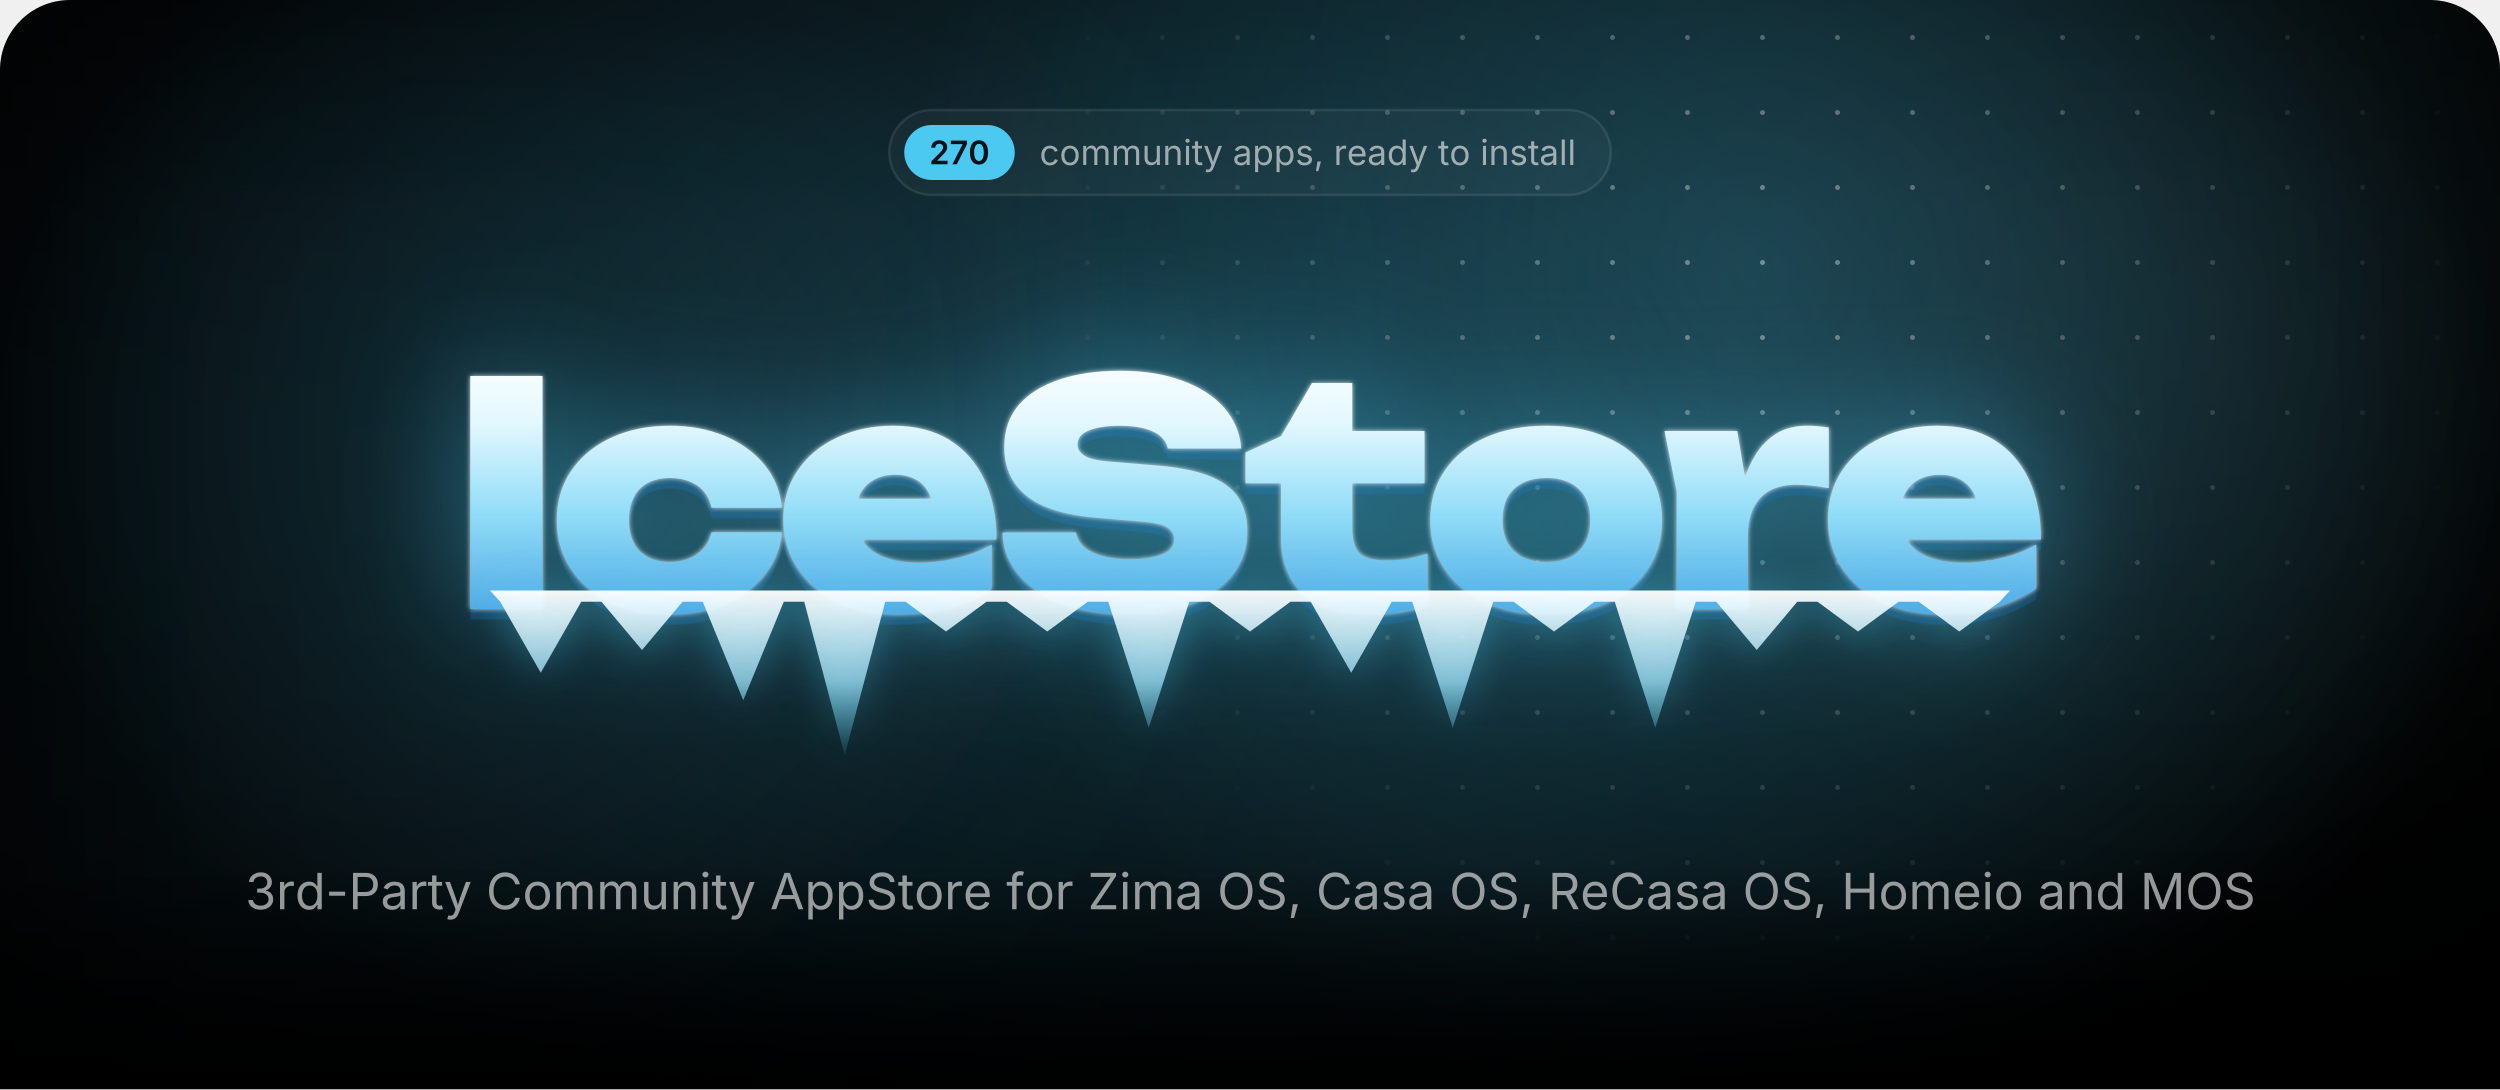
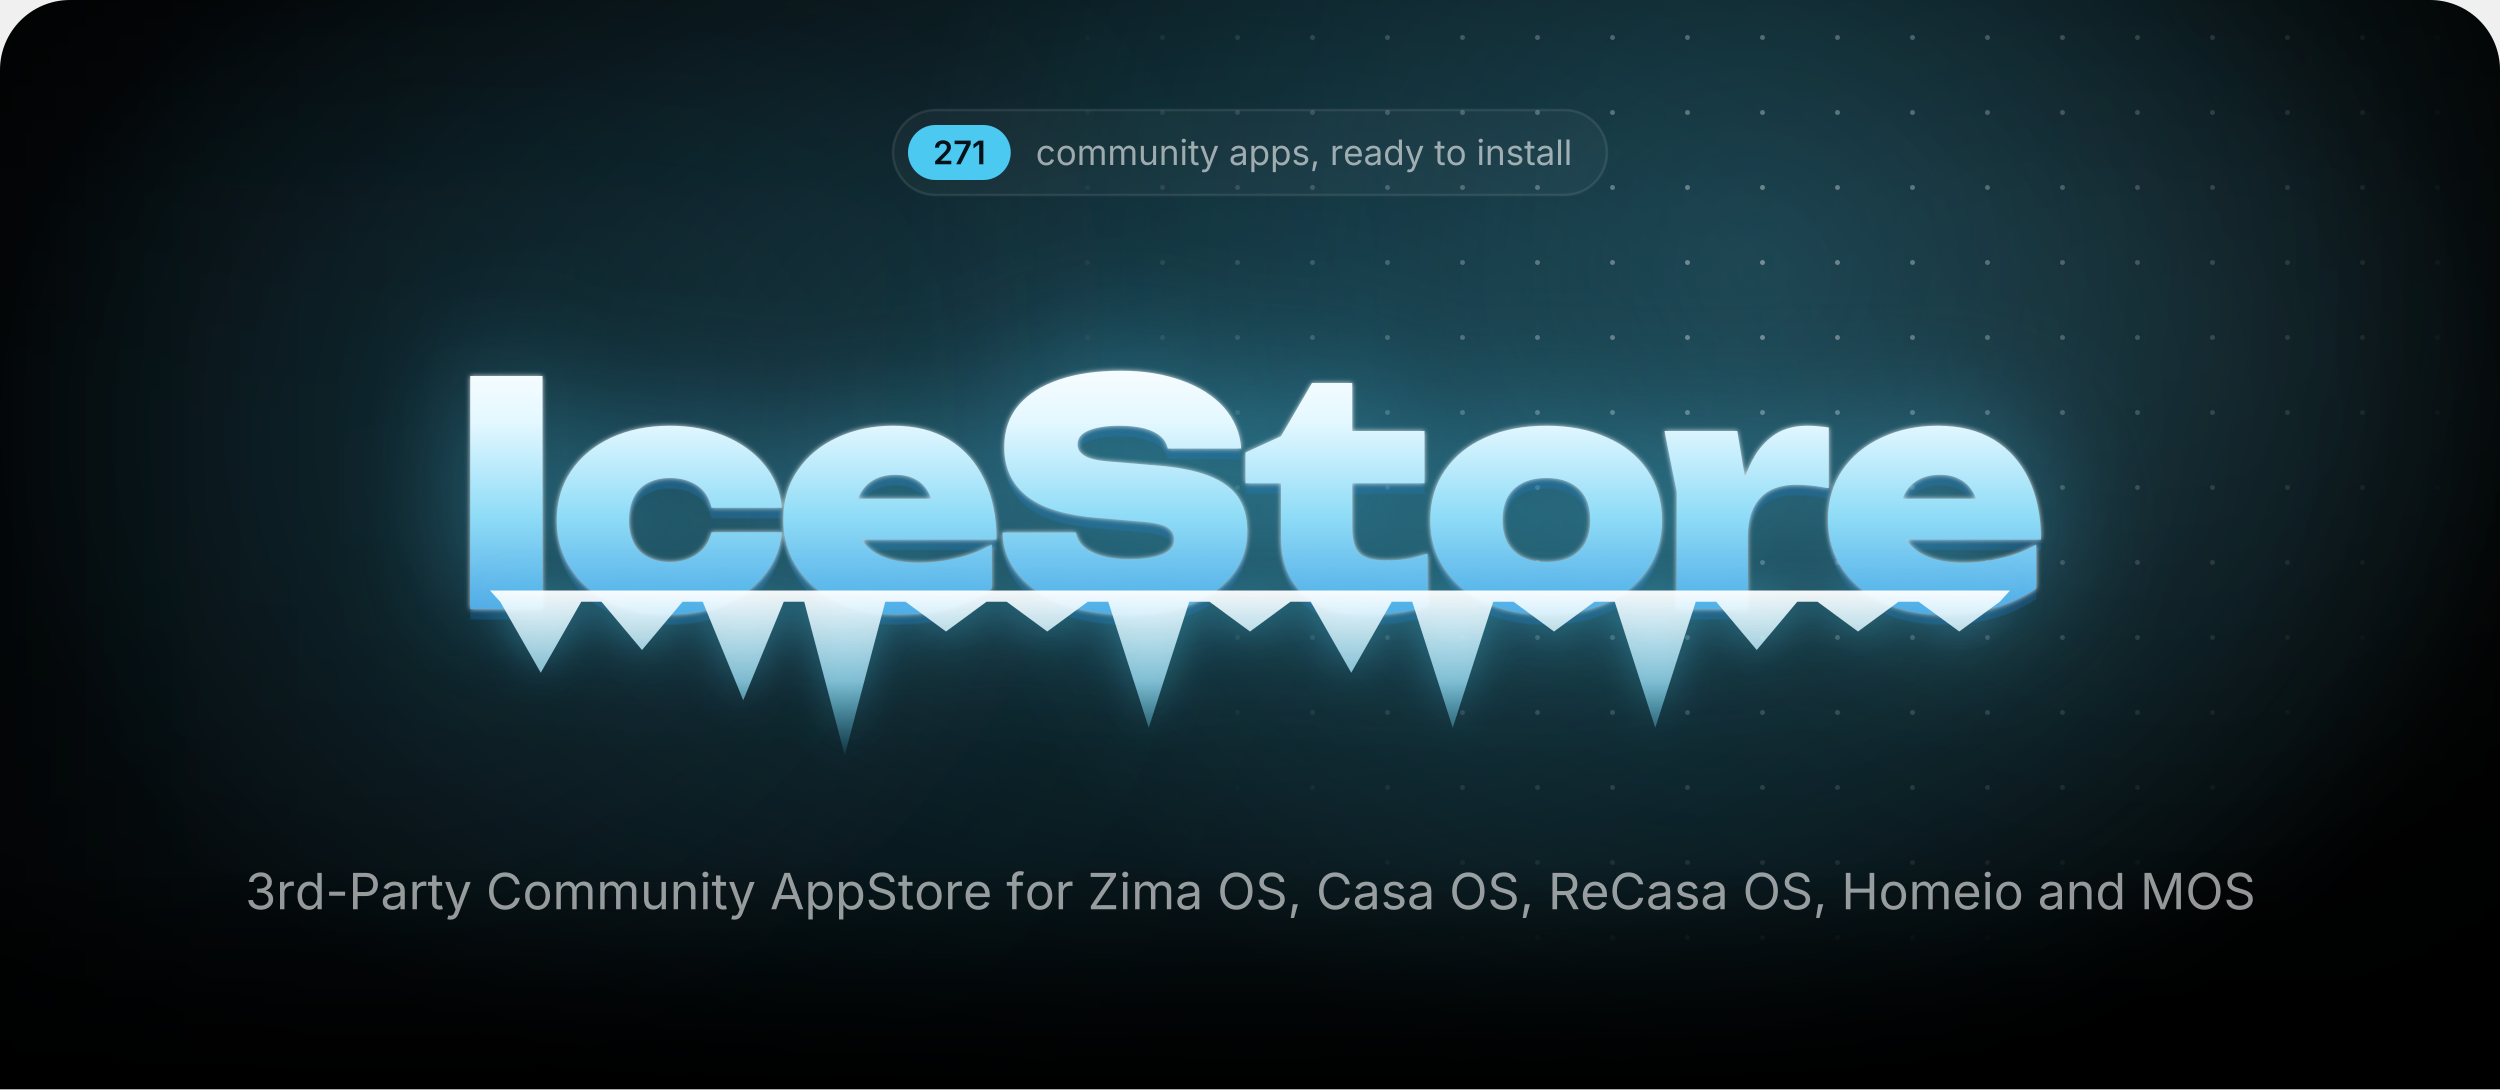
<svg xmlns="http://www.w3.org/2000/svg" width="1000" height="435.7" viewBox="0 0 1000 435.7">
  <style>.blob{transform-box:fill-box;transform-origin:center;animation:drift 22s ease-in-out infinite alternate}.blob+.blob{animation-duration:28s;animation-direction:alternate-reverse}@keyframes drift{to{transform:translate(180px,60px) scale(1.2)}}.spot{animation:spot 18s ease-in-out infinite alternate}@keyframes spot{to{transform:translate(-420px,40px)}}.gl{animation:gl 6s ease-in-out infinite}@keyframes gl{0%,35%{transform:translateX(0)}70%,100%{transform:translateX(1741px)}}.sp{transform-box:fill-box;transform-origin:center;opacity:0;animation:tw 3.2s ease-in-out infinite}@keyframes tw{0%,100%{opacity:0;transform:scale(.3) rotate(0)}50%{opacity:1;transform:scale(1) rotate(45deg)}}@media(prefers-reduced-motion:reduce){*{animation:none!important}}</style>
  <defs>
    <path id="semi.1343" d="M134 0V192L651 701Q724 776 774 834Q823 892 848 946Q874 1001 874 1065Q874 1135 842 1186Q809 1237 754 1264Q698 1292 627 1292Q552 1292 496 1262Q441 1232 411 1176Q381 1121 381 1044H126Q126 1185 190 1290Q255 1395 368 1452Q482 1510 630 1510Q779 1510 892 1454Q1005 1398 1068 1300Q1131 1203 1131 1078Q1131 995 1100 916Q1069 837 989 738Q909 638 763 498L504 234V223H1153V0Z" />
    <path id="semi.1350" d="M185 0 819 1256V1266H83V1490H1097V1260L463 0Z" />
-     <path id="semi.1341" d="M675 -20Q495 -20 367 70Q239 161 171 332Q103 502 103 744Q103 986 172 1157Q240 1328 368 1419Q495 1510 675 1510Q856 1510 984 1419Q1112 1328 1180 1157Q1248 986 1248 744Q1248 502 1180 332Q1113 161 985 70Q857 -20 675 -20ZM676 204Q773 204 840 268Q908 331 944 452Q979 572 979 744Q979 917 944 1038Q908 1159 840 1223Q773 1287 676 1287Q578 1287 510 1223Q443 1159 408 1038Q372 917 372 744Q372 572 407 452Q442 331 510 268Q578 204 676 204Z" />
+     <path id="semi.1342" d="M717 1490V0H452V1252H442L94 1002V1256L421 1490Z" />
    <path id="regular.586" d="M613 -24Q461 -24 346 48Q232 120 168 250Q104 380 104 552Q104 727 168 858Q232 988 346 1060Q461 1132 613 1132Q694 1132 766 1111Q838 1090 898 1050Q957 1011 1000 954Q1043 896 1066 823L893 774Q881 817 856 853Q831 889 796 916Q760 942 714 956Q668 971 613 971Q501 971 429 912Q357 854 322 759Q287 664 287 552Q287 442 322 348Q357 253 429 195Q501 137 613 137Q669 137 716 152Q763 167 800 194Q836 222 861 260Q886 298 898 343L1070 294Q1048 219 1004 160Q961 102 901 60Q841 19 768 -2Q695 -24 613 -24Z" />
    <path id="regular.790" d="M613 -24Q461 -24 346 48Q232 120 168 250Q104 380 104 552Q104 727 168 858Q232 988 346 1060Q461 1132 613 1132Q766 1132 881 1060Q996 988 1060 858Q1124 727 1124 552Q1124 380 1060 250Q996 120 881 48Q766 -24 613 -24ZM613 137Q726 137 799 195Q872 253 907 348Q942 442 942 552Q942 663 907 758Q872 854 799 912Q726 971 613 971Q501 971 429 912Q357 854 322 759Q287 664 287 552Q287 442 322 348Q357 253 429 195Q501 137 613 137Z" />
    <path id="regular.766" d="M158 0V1118H333L334 868H320Q343 959 392 1018Q442 1078 508 1108Q575 1138 647 1138Q769 1138 844 1063Q920 988 942 866H918Q938 950 991 1011Q1044 1072 1120 1105Q1195 1138 1284 1138Q1381 1138 1461 1096Q1541 1054 1588 969Q1636 884 1636 754V0H1456V749Q1456 870 1388 922Q1320 974 1230 974Q1155 974 1100 942Q1046 911 1016 856Q987 801 987 730V0H807V767Q807 860 745 917Q683 974 588 974Q523 974 466 944Q408 913 373 853Q338 793 338 704V0Z" />
    <path id="regular.915" d="M537 -14Q424 -14 338 32Q253 79 206 173Q158 267 158 408V1118H338V423Q338 294 406 221Q474 148 591 148Q671 148 734 183Q798 218 835 286Q872 353 872 448V1118H1053V0H879V271H903Q851 114 756 50Q660 -14 537 -14Z" />
    <path id="regular.773" d="M338 670V0H158V1118H331L332 847H307Q358 1002 452 1067Q547 1132 674 1132Q787 1132 872 1086Q957 1039 1004 946Q1052 852 1052 710V0H872V695Q872 824 804 897Q737 970 620 970Q540 970 476 935Q412 900 375 833Q338 766 338 670Z" />
    <path id="regular.689" d="M158 0V1118H338V0ZM249 1301Q198 1301 161 1336Q124 1371 124 1420Q124 1470 161 1504Q198 1539 249 1539Q301 1539 338 1504Q375 1470 375 1420Q375 1371 338 1336Q301 1301 249 1301Z" />
    <path id="regular.889" d="M598 1118V964H20V1118ZM188 1384H368V290Q368 215 398 180Q429 146 500 146Q517 146 544 150Q570 154 592 158L629 6Q601 -4 566 -9Q530 -14 495 -14Q350 -14 269 62Q188 139 188 276Z" />
    <path id="regular.998" d="M140 -405 186 -249 205 -254Q260 -268 305 -262Q350 -255 386 -217Q422 -179 449 -99L481 -6L54 1118H251L489 455Q527 351 553 249Q579 147 608 51H542Q571 147 598 250Q624 352 661 455L901 1118H1097L606 -167Q572 -256 524 -314Q477 -371 414 -398Q351 -426 272 -426Q224 -426 189 -419Q154 -412 140 -405Z" />
    <path id="regular.507" d="M471 -26Q365 -26 278 14Q192 54 141 131Q90 208 90 318Q90 414 128 474Q166 534 230 568Q293 603 370 620Q447 637 525 647Q625 660 688 667Q751 674 782 691Q812 708 812 749V755Q812 825 786 874Q760 922 708 948Q656 974 578 974Q498 974 441 949Q384 924 348 886Q313 849 295 810L122 867Q165 969 238 1026Q311 1084 399 1108Q487 1132 573 1132Q629 1132 700 1118Q772 1105 838 1065Q905 1025 948 946Q992 868 992 737V0H815V152H803Q784 113 742 72Q700 30 633 2Q566 -26 471 -26ZM502 133Q602 133 671 172Q740 211 776 274Q812 336 812 404V559Q801 546 764 536Q727 525 680 517Q632 509 588 504Q543 498 517 495Q452 487 396 468Q339 448 305 410Q271 373 271 309Q271 251 301 212Q331 173 383 153Q435 133 502 133Z" />
    <path id="regular.843" d="M158 -418V1118H332V939H352Q371 969 405 1014Q439 1060 503 1096Q567 1132 676 1132Q816 1132 922 1062Q1029 992 1090 862Q1150 733 1150 556Q1150 378 1090 248Q1030 118 924 47Q817 -24 677 -24Q571 -24 506 12Q441 49 406 96Q371 142 352 173H338V-418ZM650 137Q755 137 826 194Q896 250 932 346Q967 441 967 558Q967 674 932 768Q897 861 826 916Q756 971 650 971Q547 971 477 919Q407 867 372 774Q336 682 336 558Q336 434 372 339Q408 244 478 190Q549 137 650 137Z" />
    <path id="regular.871" d="M538 -24Q423 -24 334 10Q244 43 186 109Q128 175 108 271L279 312Q303 220 370 177Q436 134 536 134Q653 134 722 184Q792 234 792 303Q792 361 752 400Q711 438 628 457L442 501Q290 537 216 612Q142 688 142 806Q142 902 196 976Q250 1049 344 1090Q437 1132 556 1132Q671 1132 752 1098Q832 1063 882 1002Q933 942 958 863L795 821Q772 881 718 930Q665 979 557 979Q457 979 390 933Q324 887 324 817Q324 755 369 718Q414 680 512 657L681 617Q833 581 906 506Q979 430 979 315Q979 217 924 140Q868 64 768 20Q669 -24 538 -24Z" />
    <path id="regular.1501" d="M128 -359 216 208H422L266 -359Z" />
    <path id="regular.852" d="M158 0V1118H332V946H344Q375 1031 454 1082Q534 1134 634 1134Q654 1134 682 1133Q709 1132 725 1131V950Q717 952 685 956Q653 960 617 960Q537 960 474 926Q410 893 374 834Q338 776 338 700V0Z" />
    <path id="regular.614" d="M628 -24Q466 -24 348 48Q231 120 168 249Q104 378 104 550Q104 722 166 853Q228 984 342 1058Q455 1132 607 1132Q696 1132 782 1102Q869 1073 940 1008Q1010 942 1052 835Q1094 728 1094 573V498H226V650H997L913 594Q913 704 878 790Q844 875 776 924Q708 972 607 972Q506 972 434 922Q362 873 324 794Q286 714 286 623V522Q286 398 329 312Q372 225 450 180Q527 136 629 136Q695 136 749 155Q803 174 842 212Q881 251 902 308L1076 260Q1050 176 988 112Q926 48 834 12Q743 -24 628 -24Z" />
    <path id="regular.597" d="M577 -24Q438 -24 331 47Q224 118 164 248Q104 378 104 556Q104 733 164 862Q225 992 332 1062Q439 1132 578 1132Q687 1132 751 1096Q815 1060 850 1014Q884 969 902 939H916V1490H1096V0H922V173H902Q884 142 848 96Q813 49 748 12Q684 -24 577 -24ZM604 137Q706 137 776 190Q846 244 882 339Q918 434 918 558Q918 682 882 774Q847 867 777 919Q707 971 604 971Q498 971 428 916Q357 861 322 768Q287 674 287 558Q287 441 322 346Q358 250 429 194Q500 137 604 137Z" />
    <path id="regular.736" d="M338 1490V0H158V1490Z" />
    <path id="regular.1345" d="M635 -20Q489 -20 376 30Q263 80 196 169Q130 258 125 376H317Q323 305 366 254Q408 202 478 174Q547 147 632 147Q726 147 798 180Q871 212 913 271Q955 330 955 407Q955 488 914 550Q874 611 797 646Q720 681 609 681H488V846H609Q696 846 762 878Q829 909 866 966Q903 1023 903 1100Q903 1174 870 1229Q838 1284 778 1314Q718 1345 637 1345Q561 1345 494 1318Q428 1290 386 1239Q343 1188 340 1115H157Q161 1232 227 1321Q293 1410 402 1460Q510 1510 641 1510Q780 1510 880 1454Q981 1398 1035 1307Q1089 1216 1089 1110Q1089 984 1022 896Q956 808 842 774V762Q937 747 1004 698Q1072 649 1108 574Q1143 499 1143 405Q1143 283 1077 187Q1011 91 896 36Q781 -20 635 -20Z" />
    <path id="regular.1459" d="M798 719V553H144V719Z" />
    <path id="regular.375" d="M180 0V1490H690Q864 1490 976 1426Q1089 1363 1144 1256Q1198 1149 1198 1016Q1198 883 1144 775Q1089 667 977 603Q865 539 691 539H330V706H682Q800 706 872 746Q944 787 976 858Q1009 928 1009 1016Q1009 1104 976 1174Q944 1243 872 1283Q799 1323 680 1323H370V0Z" />
    <path id="regular.73" d="M783 -20Q592 -20 442 72Q293 165 208 336Q122 508 122 744Q122 981 208 1152Q293 1324 442 1417Q592 1510 783 1510Q896 1510 996 1477Q1097 1444 1177 1380Q1257 1317 1310 1226Q1364 1136 1384 1021H1194Q1178 1098 1140 1156Q1101 1214 1046 1254Q990 1294 923 1314Q856 1334 783 1334Q649 1334 541 1266Q433 1198 370 1066Q307 935 307 744Q307 554 370 422Q434 291 542 224Q650 156 783 156Q856 156 923 176Q990 197 1046 236Q1101 276 1140 334Q1178 393 1194 469H1384Q1365 355 1312 265Q1258 175 1178 111Q1098 47 998 14Q897 -20 783 -20Z" />
    <path id="regular.2" d="M52 0 593 1490H813L1361 0H1161L845 884Q816 966 778 1088Q739 1211 684 1401H720Q666 1209 626 1084Q587 960 561 884L254 0ZM324 416V582H1089V416Z" />
    <path id="regular.397" d="M657 -26Q496 -26 378 26Q259 78 192 172Q125 265 116 390H311Q319 306 368 252Q417 197 494 170Q570 144 657 144Q758 144 838 177Q919 210 966 270Q1013 330 1013 409Q1013 481 972 526Q932 571 865 600Q798 629 718 651L538 702Q358 753 258 848Q158 943 158 1091Q158 1217 226 1312Q294 1406 410 1458Q526 1510 670 1510Q817 1510 930 1458Q1043 1406 1108 1316Q1174 1227 1178 1114H992Q979 1223 888 1282Q797 1342 664 1342Q568 1342 496 1310Q423 1279 383 1224Q343 1170 343 1100Q343 1022 392 974Q440 927 506 900Q573 874 627 859L776 818Q836 802 908 774Q981 746 1047 700Q1113 653 1156 582Q1198 510 1198 406Q1198 284 1134 186Q1071 88 950 31Q829 -26 657 -26Z" />
    <path id="regular.647" d="M678 1118V964H20V1118ZM240 0V1267Q240 1364 286 1429Q331 1494 404 1527Q477 1560 558 1560Q622 1560 664 1550Q706 1539 726 1530L676 1376Q662 1381 640 1387Q617 1393 579 1393Q496 1393 458 1350Q420 1308 420 1227V0Z" />
    <path id="regular.496" d="M130 0V134L796 1125Q841 1192 892 1260Q943 1327 994 1393L1015 1331Q923 1325 830 1324Q737 1322 645 1322H122V1490H1158V1354L502 379Q454 308 400 237Q347 166 294 97L273 159Q365 165 456 166Q548 168 640 168H1166V0Z" />
    <path id="regular.321" d="M784 -20Q593 -20 444 72Q294 165 208 336Q122 508 122 744Q122 981 208 1152Q294 1324 444 1417Q593 1510 784 1510Q975 1510 1124 1417Q1273 1324 1358 1152Q1444 981 1444 744Q1444 508 1358 336Q1273 165 1124 72Q975 -20 784 -20ZM784 156Q917 156 1024 224Q1132 291 1196 422Q1259 554 1259 744Q1259 936 1196 1068Q1132 1199 1024 1266Q917 1334 784 1334Q650 1334 542 1266Q434 1198 370 1066Q307 935 307 744Q307 554 370 423Q434 292 542 224Q650 156 784 156Z" />
    <path id="regular.384" d="M180 0V1490H690Q864 1490 976 1430Q1089 1371 1144 1267Q1198 1163 1198 1030Q1198 897 1144 795Q1089 693 977 636Q865 578 691 578H286V747H682Q800 747 872 782Q943 816 976 880Q1009 943 1009 1030Q1009 1119 976 1184Q943 1250 871 1286Q799 1323 680 1323H370V0ZM1036 0 676 671H890L1256 0Z" />
    <path id="regular.161" d="M180 0V1490H370V846H1152V1490H1342V0H1152V678H370V0Z" />
    <path id="regular.292" d="M180 0V1490H450L817 550Q830 517 846 468Q863 418 882 360Q900 302 917 244Q934 187 947 138H905Q919 184 936 240Q953 297 972 356Q990 414 1007 465Q1024 516 1037 550L1399 1490H1670V0H1483V851Q1483 897 1484 956Q1484 1015 1486 1080Q1487 1145 1488 1212Q1490 1279 1491 1342H1507Q1486 1273 1462 1202Q1439 1130 1416 1064Q1394 997 1374 942Q1354 887 1340 851L1007 0H842L504 851Q490 886 471 940Q452 993 430 1058Q407 1124 383 1196Q359 1269 334 1342H352Q354 1286 356 1221Q357 1156 358 1090Q359 1023 360 962Q361 900 361 851V0Z" />
    <radialGradient id="glow">
      <stop stop-color="#4cc9f0" stop-opacity=".28" />
      <stop offset="1" stop-color="#4cc9f0" stop-opacity="0" />
    </radialGradient>
    <radialGradient id="cur">
      <stop stop-color="#4cc9f0" stop-opacity=".2" />
      <stop offset=".65" stop-color="#4cc9f0" stop-opacity="0" />
    </radialGradient>
    <radialGradient id="spot">
      <stop stop-color="#fff" />
      <stop offset="1" stop-color="#000" />
    </radialGradient>
    <pattern id="dots" width="30" height="30" patternUnits="userSpaceOnUse">
      <circle cx="15" cy="15" r="1" fill="#fff" fill-opacity=".4" />
    </pattern>
    <mask id="dm">
      <circle class="spot" cx="700" cy="110" r="300" fill="url(#spot)" />
    </mask>
    <linearGradient id="fade" x2="0" y2="1">
      <stop offset="0.793" stop-color="#fff" />
      <stop offset="1" stop-color="#000" />
    </linearGradient>
    <mask id="bf">
      <rect width="1000" height="435.7" fill="url(#fade)" />
    </mask>
    <filter id="blur" filterUnits="userSpaceOnUse" x="-500" y="-500" width="2000" height="1500">
      <feGaussianBlur stdDeviation="90" />
    </filter>
    <linearGradient id="ice" gradientUnits="userSpaceOnUse" x1="0" y1="138" x2="0" y2="256">
      <stop stop-color="#fff" />
      <stop offset=".26" stop-color="#e4f8ff" />
      <stop offset=".58" stop-color="#8fdcf7" />
      <stop offset="1" stop-color="#3d9be0" />
    </linearGradient>
    <linearGradient id="ig" x2="0" y2="1">
      <stop stop-color="#fff" stop-opacity=".95" />
      <stop offset=".55" stop-color="#9fe3fa" stop-opacity=".75" />
      <stop offset="1" stop-color="#4cc9f0" stop-opacity=".1" />
    </linearGradient>
    <linearGradient id="gl">
      <stop stop-color="#fff" stop-opacity="0" />
      <stop offset=".5" stop-color="#fff" stop-opacity=".95" />
      <stop offset="1" stop-color="#fff" stop-opacity="0" />
    </linearGradient>
    <clipPath id="wc">
      <path d="M188.1 150.4H217V243.6H188.1ZM312.8 212.9Q311.8 222.7 305.7 230.1Q299.7 237.5 289.9 241.6Q280.1 245.7 268 245.7Q254.7 245.7 244.4 241Q234.2 236.3 228.5 227.7Q222.7 219.1 222.7 208.1Q222.7 196.8 228.5 188.3Q234.2 179.9 244.4 175.1Q254.7 170.3 268 170.3Q280.1 170.3 289.9 174.4Q299.7 178.5 305.7 185.8Q311.8 193.2 312.8 203.1H284.6Q283.4 197.3 278.9 194.2Q274.4 191.2 268 191.2Q263 191.2 259.3 193.1Q255.5 195 253.6 198.8Q251.6 202.6 251.6 208.1Q251.6 213.5 253.6 217.3Q255.5 221 259.3 222.9Q263 224.8 268 224.8Q274.4 224.8 278.9 221.6Q283.4 218.3 284.6 212.9ZM359 245.7Q345.9 245.7 335.6 241Q325.2 236.3 319.3 227.7Q313.3 219.1 313.3 207.7Q313.3 196.5 319.1 188.1Q324.9 179.6 334.9 175Q344.9 170.3 357.3 170.3Q370.3 170.3 379.5 175.8Q388.7 181.4 393.6 191.6Q398.6 201.9 398.6 215.8H336.6V199.5H382.2L373.8 205.1Q373.3 200.2 371.3 196.8Q369.4 193.4 366.1 191.7Q362.8 189.9 358.3 189.9Q353.2 189.9 349.6 191.9Q346 193.9 344.1 197.5Q342.1 201 342.1 205.5Q342.1 211.8 344.9 216.2Q347.7 220.5 353.4 222.8Q359.2 225.1 367.6 225.1Q375.3 225.1 382.9 223.2Q390.5 221.4 396.7 217.8V235.4Q389.1 240.4 379.7 243.1Q370.3 245.7 359 245.7ZM401 213H430.4Q430.9 216.3 433.5 218.7Q436.2 221.1 440.8 222.4Q445.4 223.7 451.6 223.7Q460.2 223.7 465 221.7Q469.7 219.8 469.7 215.7Q469.7 212.8 467 211Q464.3 209.2 456.2 208.6L439.8 207.2Q419.7 205.7 410.7 198.4Q401.7 191.2 401.7 178.9Q401.7 168.8 407.5 162Q413.3 155.3 423.8 151.8Q434.2 148.3 448.4 148.3Q462 148.3 472.7 152.2Q483.3 156 489.6 163Q495.8 170.1 496.5 179.4H467.1Q466.6 176.6 464.3 174.6Q462 172.5 457.8 171.4Q453.6 170.3 447.8 170.3Q440.1 170.3 435.5 172.2Q431 174 431 177.8Q431 180.5 433.7 182.2Q436.3 184 443.5 184.6L461.5 186.1Q475 187.1 483.2 190.2Q491.5 193.4 495.2 198.8Q498.9 204.2 498.9 212.4Q498.9 222.4 493 229.9Q487 237.4 476.3 241.6Q465.5 245.7 451.1 245.7Q436.3 245.7 425.1 241.6Q414 237.5 407.6 230.1Q401.3 222.7 401 213ZM498.2 193.3V181L512.4 174.5L524.8 153.2H540.9V172.4H569.8V193.3H540.9V211.1Q540.9 218.3 543.7 221.2Q546.5 224.2 554.7 224.2Q559.8 224.2 563.8 223.4Q567.8 222.6 571 221.4V242.4Q567 243.6 560.9 244.7Q554.9 245.7 548.1 245.7Q536 245.7 528.1 242Q520.2 238.3 516.3 231.3Q512.4 224.4 512.4 214.9V193.3ZM618.5 245.7Q604.7 245.7 594.2 241Q583.8 236.3 578 227.8Q572.1 219.3 572.1 208.1Q572.1 196.6 578 188.1Q583.8 179.6 594.2 175Q604.7 170.3 618.6 170.3Q632.4 170.3 642.8 175Q653.3 179.6 659 188.1Q664.8 196.6 664.8 208.1Q664.8 219.3 659 227.8Q653.3 236.3 642.8 241Q632.4 245.7 618.5 245.7ZM618.6 224.8Q624.2 224.8 628.1 222.9Q632 220.9 634.1 217.1Q636.1 213.3 636.1 208.1Q636.1 202.7 634.1 198.9Q632 195.2 628.1 193.2Q624.2 191.2 618.6 191.2Q613 191.2 609 193.2Q605.1 195.2 603 198.9Q601 202.7 601 208Q601 213.3 603 217.1Q605.1 220.9 609 222.9Q613 224.8 618.6 224.8ZM665.8 172.4H694.9L699.1 197.6V243.6H670.7V196.8ZM731.5 171V195.3Q727.6 194.5 724.3 194.2Q721 193.9 718.2 193.9Q713.1 193.9 708.8 195.8Q704.4 197.8 701.8 202.4Q699.1 207.1 699.1 215.3L693.9 208.8Q695 201.1 696.9 194.2Q698.9 187.3 702.2 181.9Q705.6 176.5 710.6 173.4Q715.6 170.3 723 170.3Q725 170.3 727.1 170.5Q729.2 170.7 731.5 171ZM776.9 245.7Q763.7 245.7 753.4 241Q743.1 236.3 737.1 227.7Q731.2 219.1 731.2 207.7Q731.2 196.5 736.9 188.1Q742.7 179.6 752.7 175Q762.7 170.3 775.1 170.3Q788.2 170.3 797.4 175.8Q806.6 181.4 811.5 191.6Q816.4 201.9 816.4 215.8H754.4V199.5H800L791.7 205.1Q791.2 200.2 789.2 196.8Q787.2 193.4 783.9 191.7Q780.6 189.9 776.1 189.9Q771 189.9 767.4 191.9Q763.8 193.9 761.9 197.5Q760 201 760 205.5Q760 211.8 762.8 216.2Q765.6 220.5 771.3 222.8Q777 225.1 785.5 225.1Q793.2 225.1 800.7 223.2Q808.3 221.4 814.5 217.8V235.4Q807 240.4 797.6 243.1Q788.2 245.7 776.9 245.7Z" />
    </clipPath>
    <filter id="frost" x="-20%" y="-60%" width="140%" height="220%" color-interpolation-filters="sRGB">
      <feGaussianBlur in="SourceAlpha" stdDeviation="1" result="a" />
      <feFlood flood-color="#fff" flood-opacity=".85" />
      <feComposite in2="a" operator="in" result="s1" />
      <feGaussianBlur in="SourceAlpha" stdDeviation="25.2" result="b" />
      <feFlood flood-color="#4cc9f0" flood-opacity=".5" />
      <feComposite in2="b" operator="in" result="s2" />
      <feOffset in="SourceAlpha" dy="4.2" result="c" />
      <feFlood flood-color="#125696" flood-opacity=".4" />
      <feComposite in2="c" operator="in" result="s3" />
      <feMerge>
        <feMergeNode in="s3" />
        <feMergeNode in="s2" />
        <feMergeNode in="s1" />
        <feMergeNode in="SourceGraphic" />
      </feMerge>
    </filter>
    <filter id="drip" x="-10%" y="-60%" width="120%" height="220%">
      <feGaussianBlur in="SourceAlpha" stdDeviation="8.4" result="b" />
      <feFlood flood-color="#4cc9f0" flood-opacity=".45" />
      <feComposite in2="b" operator="in" />
      <feMerge>
        <feMergeNode />
        <feMergeNode in="SourceGraphic" />
      </feMerge>
    </filter>
    <clipPath id="pg">
      <path d="M0,28 A28,28 0 0 1 28,0 H972 A28,28 0 0 1 1000,28 V435.7 A0,0 0 0 1 1000,435.7 H0 A0,0 0 0 1 0,435.7 Z" />
    </clipPath>
  </defs>
  <g clip-path="url(#pg)">
    <rect x="0" y="0" width="1000" height="435.7" rx="0" fill="#000" />
    <g mask="url(#bf)">
      <ellipse cx="500" cy="170" rx="500" ry="310" fill="url(#glow)" />
      <circle class="blob" cx="140" cy="140" r="260" fill="#4cc9f0" fill-opacity=".1" filter="url(#blur)" />
      <circle class="blob" cx="900" cy="40" r="220" fill="#a5e8ff" fill-opacity=".08" filter="url(#blur)" />
      <circle class="spot" cx="700" cy="110" r="520" fill="url(#cur)" />
      <rect width="1000" height="435.7" fill="url(#dots)" mask="url(#dm)" />
    </g>
-     <rect x="355.7" y="44" width="288.6" height="34" rx="17" fill="rgba(255,255,255,.035)" stroke="rgba(255,255,255,.09)" />
-     <rect x="361.7" y="50" width="44.2" height="22" rx="11" fill="#4cc9f0" />
-     <g fill="#031219" transform="translate(371.7,65.7) scale(0.00635,-0.00635)">
+     <rect x="357.2" y="44" width="285.6" height="34" rx="17" fill="rgba(255,255,255,.035)" stroke="rgba(255,255,255,.09)" />
+     <rect x="363.2" y="50" width="41.1" height="22" rx="11" fill="#4cc9f0" />
+     <g fill="#031219" transform="translate(373.2,65.7) scale(0.00635,-0.00635)">
      <use href="#semi.1343" x="0" />
      <use href="#semi.1350" x="1276" />
-       <use href="#semi.1341" x="2456" />
-     </g>
-     <g fill="rgba(255,255,255,.58)" transform="translate(415.8,66) scale(0.00684,-0.00684)">
+       <use href="#semi.1342" x="2456" />
+     </g>
+     <g fill="rgba(255,255,255,.58)" transform="translate(414.3,66) scale(0.00684,-0.00684)">
      <use href="#regular.586" x="0" />
      <use href="#regular.790" x="1170" />
      <use href="#regular.766" x="2398" />
      <use href="#regular.766" x="4192" />
      <use href="#regular.915" x="5986" />
      <use href="#regular.773" x="7197" />
      <use href="#regular.689" x="8407" />
      <use href="#regular.889" x="8903" />
      <use href="#regular.998" x="9573" />
      <use href="#regular.507" x="11300" />
      <use href="#regular.843" x="12450" />
      <use href="#regular.843" x="13704" />
      <use href="#regular.871" x="14958" />
      <use href="#regular.1501" x="16039" />
      <use href="#regular.852" x="17205" />
      <use href="#regular.614" x="17976" />
      <use href="#regular.507" x="19170" />
      <use href="#regular.597" x="20320" />
      <use href="#regular.998" x="21574" />
      <use href="#regular.889" x="23301" />
      <use href="#regular.790" x="23971" />
      <use href="#regular.689" x="25775" />
      <use href="#regular.773" x="26271" />
      <use href="#regular.871" x="27481" />
      <use href="#regular.889" x="28562" />
      <use href="#regular.507" x="29232" />
      <use href="#regular.736" x="30382" />
      <use href="#regular.736" x="30878" />
    </g>
    <g filter="url(#frost)">
      <path fill="url(#ice)" d="M188.1 150.4H217V243.6H188.1ZM312.8 212.9Q311.8 222.7 305.7 230.1Q299.7 237.5 289.9 241.6Q280.1 245.7 268 245.7Q254.7 245.7 244.4 241Q234.2 236.3 228.5 227.7Q222.7 219.1 222.7 208.1Q222.7 196.8 228.5 188.3Q234.2 179.9 244.4 175.1Q254.7 170.3 268 170.3Q280.1 170.3 289.9 174.4Q299.7 178.5 305.7 185.8Q311.8 193.2 312.8 203.1H284.6Q283.4 197.3 278.9 194.2Q274.4 191.2 268 191.2Q263 191.2 259.3 193.1Q255.5 195 253.6 198.8Q251.6 202.6 251.6 208.1Q251.6 213.5 253.6 217.3Q255.5 221 259.3 222.9Q263 224.8 268 224.8Q274.4 224.8 278.9 221.6Q283.4 218.3 284.6 212.9ZM359 245.7Q345.9 245.7 335.6 241Q325.2 236.3 319.3 227.7Q313.3 219.1 313.3 207.7Q313.3 196.5 319.1 188.1Q324.9 179.6 334.9 175Q344.9 170.3 357.3 170.3Q370.3 170.3 379.5 175.8Q388.7 181.4 393.6 191.6Q398.6 201.9 398.6 215.8H336.6V199.5H382.2L373.8 205.1Q373.3 200.2 371.3 196.8Q369.4 193.4 366.1 191.7Q362.8 189.9 358.3 189.9Q353.2 189.9 349.6 191.9Q346 193.9 344.1 197.5Q342.1 201 342.1 205.5Q342.1 211.8 344.9 216.2Q347.7 220.5 353.4 222.8Q359.2 225.1 367.6 225.1Q375.3 225.1 382.9 223.2Q390.5 221.4 396.7 217.8V235.4Q389.1 240.4 379.7 243.1Q370.3 245.7 359 245.7ZM401 213H430.4Q430.9 216.3 433.5 218.7Q436.2 221.1 440.8 222.4Q445.4 223.7 451.6 223.7Q460.2 223.7 465 221.7Q469.7 219.8 469.7 215.7Q469.7 212.8 467 211Q464.3 209.2 456.2 208.6L439.8 207.2Q419.7 205.7 410.7 198.4Q401.7 191.2 401.7 178.9Q401.7 168.8 407.5 162Q413.3 155.3 423.8 151.8Q434.2 148.3 448.4 148.3Q462 148.3 472.7 152.2Q483.3 156 489.6 163Q495.8 170.1 496.5 179.4H467.1Q466.6 176.6 464.3 174.6Q462 172.5 457.8 171.4Q453.6 170.3 447.8 170.3Q440.1 170.3 435.5 172.2Q431 174 431 177.8Q431 180.5 433.7 182.2Q436.3 184 443.5 184.6L461.5 186.1Q475 187.1 483.2 190.2Q491.5 193.4 495.2 198.8Q498.9 204.2 498.9 212.4Q498.9 222.4 493 229.9Q487 237.4 476.3 241.6Q465.5 245.7 451.1 245.7Q436.3 245.7 425.1 241.6Q414 237.5 407.6 230.1Q401.3 222.7 401 213ZM498.2 193.3V181L512.4 174.5L524.8 153.2H540.9V172.4H569.8V193.3H540.9V211.1Q540.9 218.3 543.7 221.2Q546.5 224.2 554.7 224.2Q559.8 224.2 563.8 223.4Q567.8 222.6 571 221.4V242.4Q567 243.6 560.9 244.7Q554.9 245.7 548.1 245.7Q536 245.7 528.1 242Q520.2 238.3 516.3 231.3Q512.4 224.4 512.4 214.9V193.3ZM618.5 245.7Q604.7 245.7 594.2 241Q583.8 236.3 578 227.8Q572.1 219.3 572.1 208.1Q572.1 196.6 578 188.1Q583.8 179.6 594.2 175Q604.7 170.3 618.6 170.3Q632.4 170.3 642.8 175Q653.3 179.6 659 188.1Q664.8 196.6 664.8 208.1Q664.8 219.3 659 227.8Q653.3 236.3 642.8 241Q632.4 245.7 618.5 245.7ZM618.6 224.8Q624.2 224.8 628.1 222.9Q632 220.9 634.1 217.1Q636.1 213.3 636.1 208.1Q636.1 202.7 634.1 198.9Q632 195.2 628.1 193.2Q624.2 191.2 618.6 191.2Q613 191.2 609 193.2Q605.1 195.2 603 198.9Q601 202.7 601 208Q601 213.3 603 217.1Q605.1 220.9 609 222.9Q613 224.8 618.6 224.8ZM665.8 172.4H694.9L699.1 197.6V243.6H670.7V196.8ZM731.5 171V195.3Q727.6 194.5 724.3 194.2Q721 193.9 718.2 193.9Q713.1 193.9 708.8 195.8Q704.4 197.8 701.8 202.4Q699.1 207.1 699.1 215.3L693.9 208.8Q695 201.1 696.9 194.2Q698.9 187.3 702.2 181.9Q705.6 176.5 710.6 173.4Q715.6 170.3 723 170.3Q725 170.3 727.1 170.5Q729.2 170.7 731.5 171ZM776.9 245.7Q763.7 245.7 753.4 241Q743.1 236.3 737.1 227.7Q731.2 219.1 731.2 207.7Q731.2 196.5 736.9 188.1Q742.7 179.6 752.7 175Q762.7 170.3 775.1 170.3Q788.2 170.3 797.4 175.8Q806.6 181.4 811.5 191.6Q816.4 201.9 816.4 215.8H754.4V199.5H800L791.7 205.1Q791.2 200.2 789.2 196.8Q787.2 193.4 783.9 191.7Q780.6 189.9 776.1 189.9Q771 189.9 767.4 191.9Q763.8 193.9 761.9 197.5Q760 201 760 205.5Q760 211.8 762.8 216.2Q765.6 220.5 771.3 222.8Q777 225.1 785.5 225.1Q793.2 225.1 800.7 223.2Q808.3 221.4 814.5 217.8V235.4Q807 240.4 797.6 243.1Q788.2 245.7 776.9 245.7Z" />
    </g>
    <g clip-path="url(#wc)">
      <g class="gl">
        <g transform="translate(52.8,0) skewX(-15)">
          <rect x="-518.9" y="118" width="399.4" height="158" rx="0" fill="url(#gl)" />
        </g>
      </g>
    </g>
    <polygon points="196,236.2 200.1,240.7 216.3,269.1 232.5,240.7 240.6,240.7 256.8,260 273,240.7 281.1,240.7 297.3,280.1 313.5,240.7 321.7,240.7 337.9,302.1 354.1,240.7 362.2,240.7 378.4,252.6 394.6,240.7 402.7,240.7 418.9,252.6 435.1,240.7 443.3,240.7 459.5,291.1 475.7,240.7 483.8,240.7 500,252.6 516.2,240.7 524.3,240.7 540.5,269.1 556.7,240.7 564.9,240.7 581.1,291.1 597.3,240.7 605.4,240.7 621.6,252.6 637.8,240.7 645.9,240.7 662.1,291.1 678.3,240.7 686.5,240.7 702.7,260 718.9,240.7 727,240.7 743.2,252.6 759.4,240.7 767.5,240.7 783.7,252.6 799.9,240.7 804,236.2" fill="url(#ig)" filter="url(#drip)" />
    <polygon class="sp" style="animation-delay:0s" fill="#fff" points="171.4,123.8 173.3,132.5 181.9,134.4 173.3,136.3 171.4,145 169.5,136.3 160.8,134.4 169.5,132.5" />
    <polygon class="sp" style="animation-delay:0.9s" fill="#fff" points="337.8,114.4 339.7,123.1 348.3,125 339.7,126.9 337.8,135.5 335.9,126.9 327.2,125 335.9,123.1" />
    <polygon class="sp" style="animation-delay:1.7s" fill="#fff" points="491.4,109.7 493.3,118.3 501.9,120.2 493.3,122.1 491.4,130.8 489.5,122.1 480.8,120.2 489.5,118.3" />
    <polygon class="sp" style="animation-delay:0.4s" fill="#fff" points="651.4,119.1 653.3,127.8 661.9,129.7 653.3,131.6 651.4,140.2 649.5,131.6 640.8,129.7 649.5,127.8" />
    <polygon class="sp" style="animation-delay:2.2s" fill="#fff" points="824.2,126.2 826.1,134.9 834.7,136.8 826.1,138.7 824.2,147.3 822.3,138.7 813.6,136.8 822.3,134.9" />
    <polygon class="sp" style="animation-delay:1.3s" fill="#fff" points="574.6,277.3 576.5,285.9 585.1,287.8 576.5,289.7 574.6,298.4 572.7,289.7 564,287.8 572.7,285.9" />
    <g fill="rgba(255,255,255,.58)" transform="translate(98.1,363.7) scale(0.00977,-0.00977)">
      <use href="#regular.1345" x="0" />
      <use href="#regular.852" x="1265" />
      <use href="#regular.597" x="2036" />
      <use href="#regular.1459" x="3290" />
      <use href="#regular.375" x="4232" />
      <use href="#regular.507" x="5540" />
      <use href="#regular.852" x="6690" />
      <use href="#regular.889" x="7461" />
      <use href="#regular.998" x="8131" />
      <use href="#regular.73" x="9858" />
      <use href="#regular.790" x="11354" />
      <use href="#regular.766" x="12582" />
      <use href="#regular.766" x="14376" />
      <use href="#regular.915" x="16170" />
      <use href="#regular.773" x="17381" />
      <use href="#regular.689" x="18591" />
      <use href="#regular.889" x="19087" />
      <use href="#regular.998" x="19757" />
      <use href="#regular.2" x="21484" />
      <use href="#regular.843" x="22897" />
      <use href="#regular.843" x="24151" />
      <use href="#regular.397" x="25405" />
      <use href="#regular.889" x="26719" />
      <use href="#regular.790" x="27389" />
      <use href="#regular.852" x="28617" />
      <use href="#regular.614" x="29388" />
      <use href="#regular.647" x="31158" />
      <use href="#regular.790" x="31916" />
      <use href="#regular.852" x="33144" />
      <use href="#regular.496" x="34491" />
      <use href="#regular.689" x="35779" />
      <use href="#regular.766" x="36275" />
      <use href="#regular.507" x="38069" />
      <use href="#regular.321" x="39795" />
      <use href="#regular.397" x="41361" />
      <use href="#regular.1501" x="42675" />
      <use href="#regular.73" x="43841" />
      <use href="#regular.507" x="45337" />
      <use href="#regular.871" x="46487" />
      <use href="#regular.507" x="47568" />
      <use href="#regular.321" x="49294" />
      <use href="#regular.397" x="50860" />
      <use href="#regular.1501" x="52174" />
      <use href="#regular.384" x="53340" />
      <use href="#regular.614" x="54658" />
      <use href="#regular.73" x="55852" />
      <use href="#regular.507" x="57348" />
      <use href="#regular.871" x="58498" />
      <use href="#regular.507" x="59579" />
      <use href="#regular.321" x="61305" />
      <use href="#regular.397" x="62871" />
      <use href="#regular.1501" x="64185" />
      <use href="#regular.161" x="65351" />
      <use href="#regular.790" x="66873" />
      <use href="#regular.766" x="68101" />
      <use href="#regular.614" x="69895" />
      <use href="#regular.689" x="71089" />
      <use href="#regular.790" x="71585" />
      <use href="#regular.507" x="73389" />
      <use href="#regular.773" x="74539" />
      <use href="#regular.597" x="75749" />
      <use href="#regular.292" x="77579" />
      <use href="#regular.321" x="79429" />
      <use href="#regular.397" x="80995" />
    </g>
  </g>
</svg>
